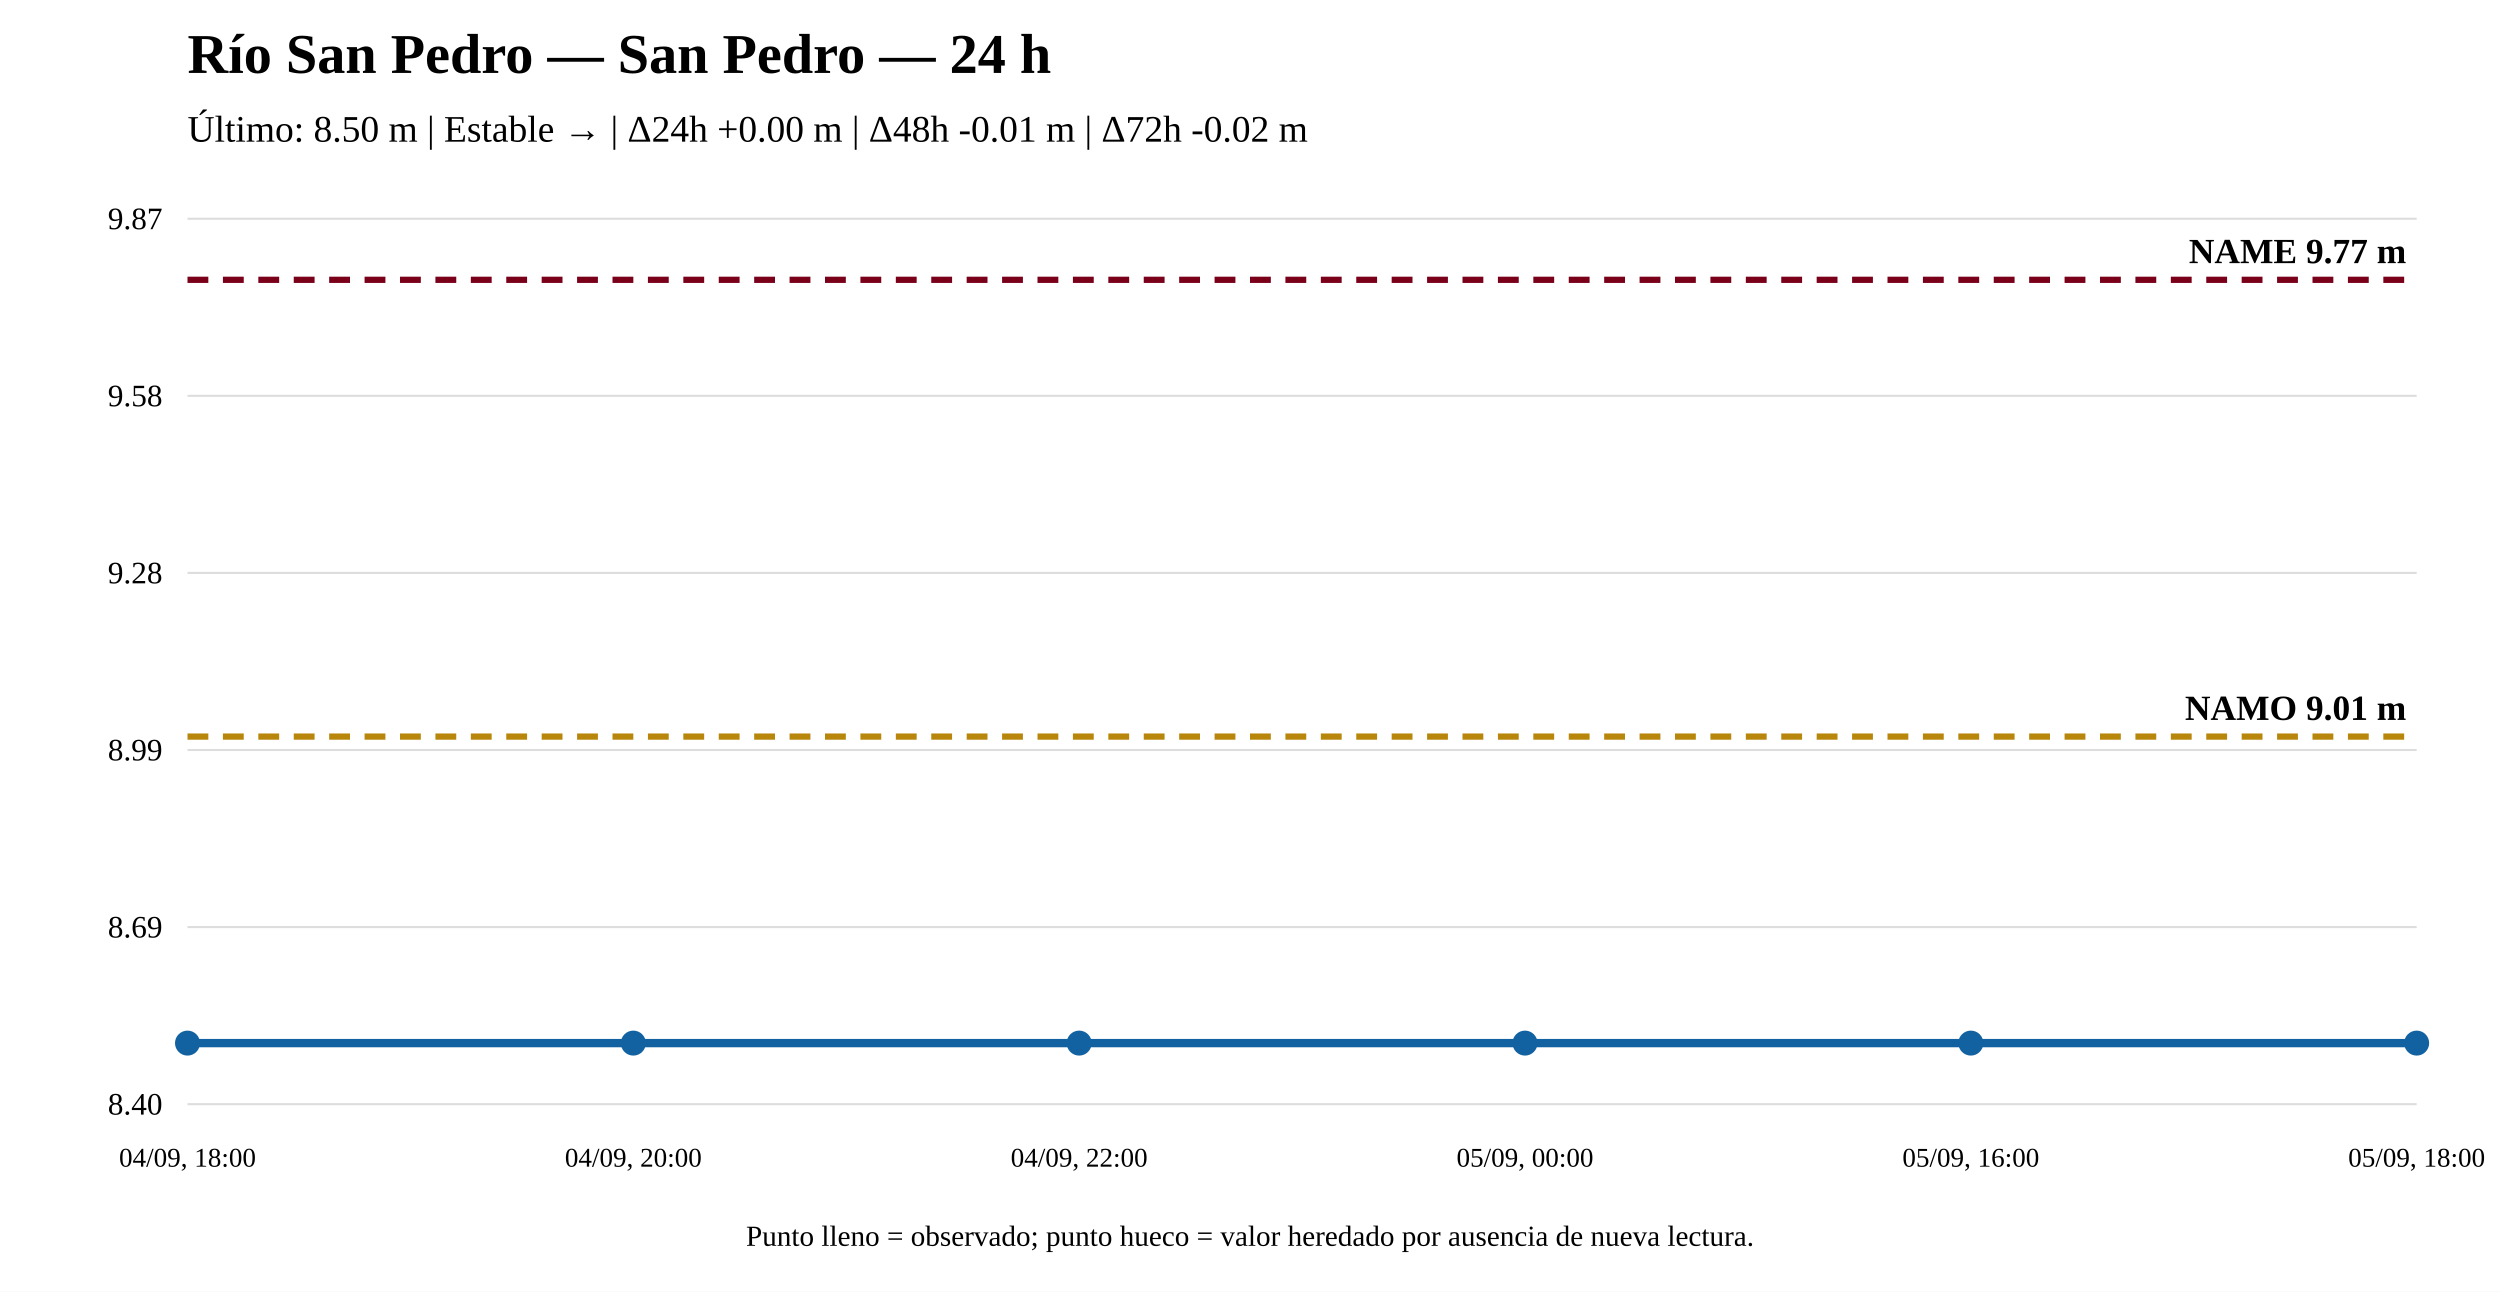
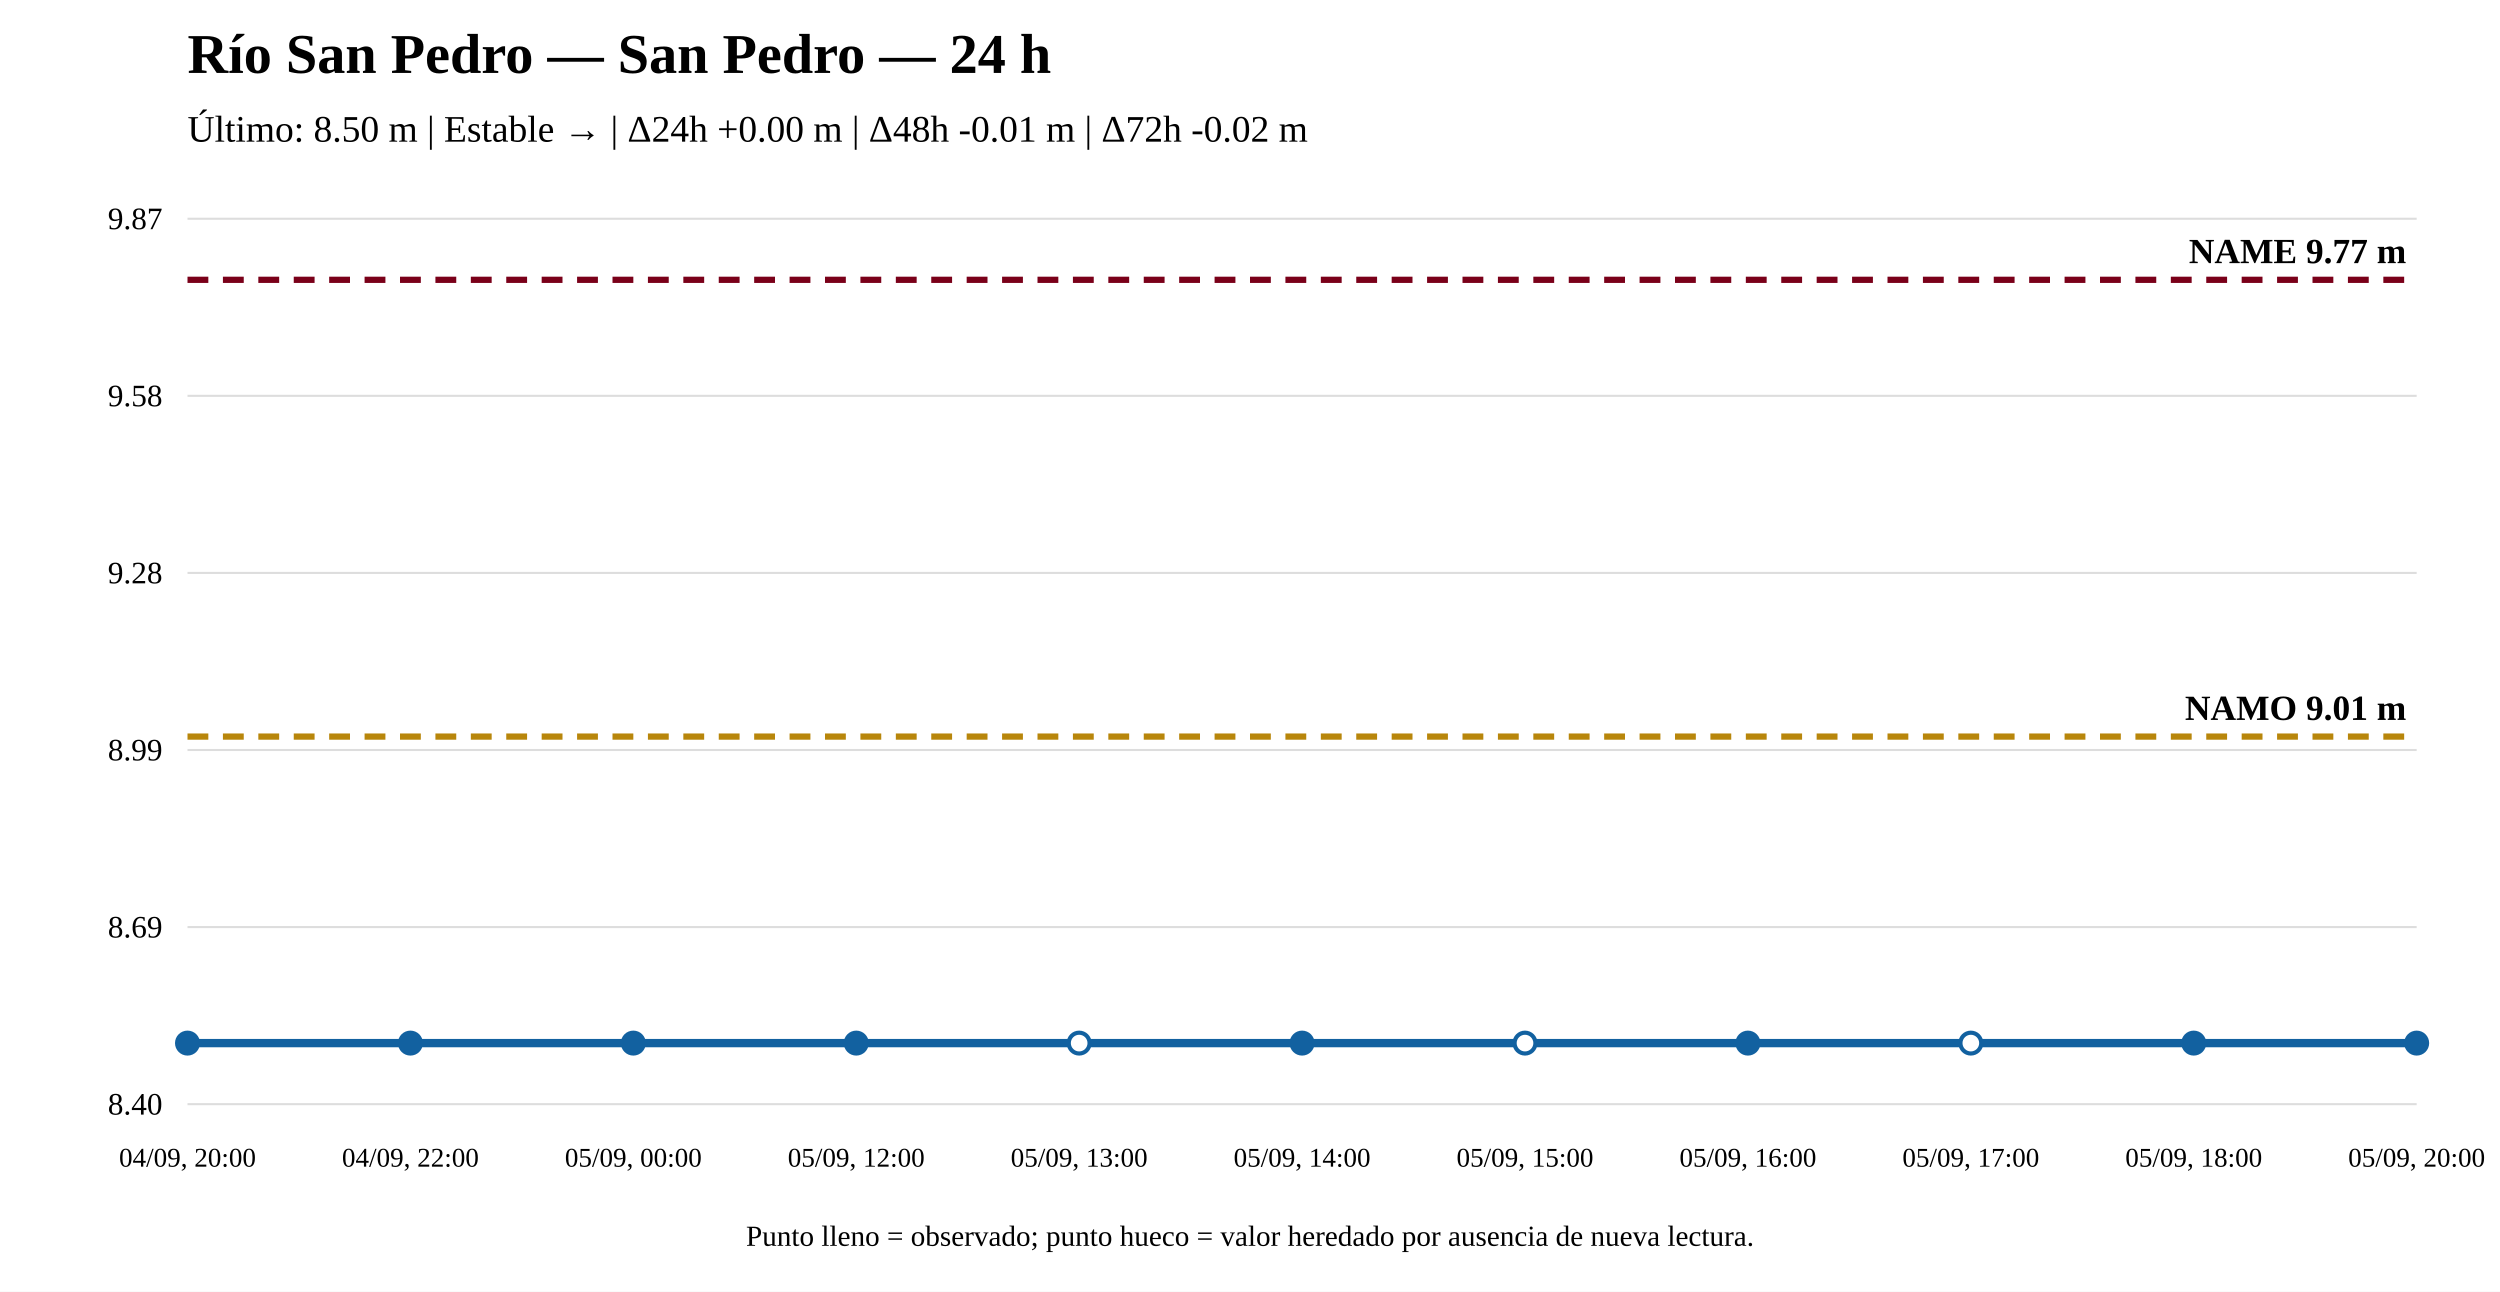
<svg xmlns="http://www.w3.org/2000/svg" width="1200" height="620" viewBox="0 0 1200 620">
  <rect width="100%" height="100%" fill="white" />
  <text x="90" y="35" font-size="27" font-weight="bold">Río San Pedro — San Pedro — 24 h</text>
  <text x="90" y="68" font-size="18">Último: 8.50 m | Estable → | Δ24h +0.00 m | Δ48h -0.01 m | Δ72h -0.02 m</text>
  <line x1="90" y1="530" x2="1160" y2="530" stroke="#ddd" />
  <line x1="90" y1="445" x2="1160" y2="445" stroke="#ddd" />
  <line x1="90" y1="360" x2="1160" y2="360" stroke="#ddd" />
  <line x1="90" y1="275" x2="1160" y2="275" stroke="#ddd" />
  <line x1="90" y1="190" x2="1160" y2="190" stroke="#ddd" />
  <line x1="90" y1="105" x2="1160" y2="105" stroke="#ddd" />
  <text x="78" y="535" text-anchor="end" font-size="15">8.40</text>
  <text x="78" y="450" text-anchor="end" font-size="15">8.69</text>
  <text x="78" y="365" text-anchor="end" font-size="15">8.99</text>
  <text x="78" y="280" text-anchor="end" font-size="15">9.28</text>
  <text x="78" y="195" text-anchor="end" font-size="15">9.58</text>
  <text x="78" y="110" text-anchor="end" font-size="15">9.87</text>
  <line x1="90" y1="353.561" x2="1160" y2="353.561" stroke="#b8860b" stroke-width="3" stroke-dasharray="10 7" />
  <text x="1155" y="345.561" text-anchor="end" font-size="17" font-weight="bold">NAMO 9.01 m</text>
  <line x1="90" y1="134.31" x2="1160" y2="134.31" stroke="#7a0019" stroke-width="3" stroke-dasharray="10 7" />
  <text x="1155" y="126.31" text-anchor="end" font-size="17" font-weight="bold">NAME 9.77 m</text>
-   <polyline fill="none" stroke="#1261a0" stroke-width="4" points="90,500.69 304,500.69 518,500.69 732,500.69 946,500.69 1160,500.69" />
+   <polyline fill="none" stroke="#1261a0" stroke-width="4" points="90,500.69 197,500.69 304,500.69 411,500.69 518,500.69 625,500.69 732,500.69 839,500.69 946,500.69 1053,500.69 1160,500.69" />
  <circle cx="90" cy="500.69" r="5" fill="#1261a0" stroke="#1261a0" stroke-width="2" />
+   <circle cx="197" cy="500.69" r="5" fill="#1261a0" stroke="#1261a0" stroke-width="2" />
  <circle cx="304" cy="500.69" r="5" fill="#1261a0" stroke="#1261a0" stroke-width="2" />
-   <circle cx="518" cy="500.69" r="5" fill="#1261a0" stroke="#1261a0" stroke-width="2" />
-   <circle cx="732" cy="500.69" r="5" fill="#1261a0" stroke="#1261a0" stroke-width="2" />
-   <circle cx="946" cy="500.69" r="5" fill="#1261a0" stroke="#1261a0" stroke-width="2" />
+   <circle cx="411" cy="500.69" r="5" fill="#1261a0" stroke="#1261a0" stroke-width="2" />
+   <circle cx="518" cy="500.69" r="5" fill="white" stroke="#1261a0" stroke-width="2" />
+   <circle cx="625" cy="500.69" r="5" fill="#1261a0" stroke="#1261a0" stroke-width="2" />
+   <circle cx="732" cy="500.69" r="5" fill="white" stroke="#1261a0" stroke-width="2" />
+   <circle cx="839" cy="500.69" r="5" fill="#1261a0" stroke="#1261a0" stroke-width="2" />
+   <circle cx="946" cy="500.69" r="5" fill="white" stroke="#1261a0" stroke-width="2" />
+   <circle cx="1053" cy="500.69" r="5" fill="#1261a0" stroke="#1261a0" stroke-width="2" />
  <circle cx="1160" cy="500.69" r="5" fill="#1261a0" stroke="#1261a0" stroke-width="2" />
-   <text x="90" y="560" text-anchor="middle" font-size="13">04/09, 18:00</text>
-   <text x="304" y="560" text-anchor="middle" font-size="13">04/09, 20:00</text>
-   <text x="518" y="560" text-anchor="middle" font-size="13">04/09, 22:00</text>
-   <text x="732" y="560" text-anchor="middle" font-size="13">05/09, 00:00</text>
-   <text x="946" y="560" text-anchor="middle" font-size="13">05/09, 16:00</text>
-   <text x="1160" y="560" text-anchor="middle" font-size="13">05/09, 18:00</text>
+   <text x="90" y="560" text-anchor="middle" font-size="13">04/09, 20:00</text>
+   <text x="197" y="560" text-anchor="middle" font-size="13">04/09, 22:00</text>
+   <text x="304" y="560" text-anchor="middle" font-size="13">05/09, 00:00</text>
+   <text x="411" y="560" text-anchor="middle" font-size="13">05/09, 12:00</text>
+   <text x="518" y="560" text-anchor="middle" font-size="13">05/09, 13:00</text>
+   <text x="625" y="560" text-anchor="middle" font-size="13">05/09, 14:00</text>
+   <text x="732" y="560" text-anchor="middle" font-size="13">05/09, 15:00</text>
+   <text x="839" y="560" text-anchor="middle" font-size="13">05/09, 16:00</text>
+   <text x="946" y="560" text-anchor="middle" font-size="13">05/09, 17:00</text>
+   <text x="1053" y="560" text-anchor="middle" font-size="13">05/09, 18:00</text>
+   <text x="1160" y="560" text-anchor="middle" font-size="13">05/09, 20:00</text>
  <text x="600" y="598" text-anchor="middle" font-size="14">Punto lleno = observado; punto hueco = valor heredado por ausencia de nueva lectura.</text>
</svg>
